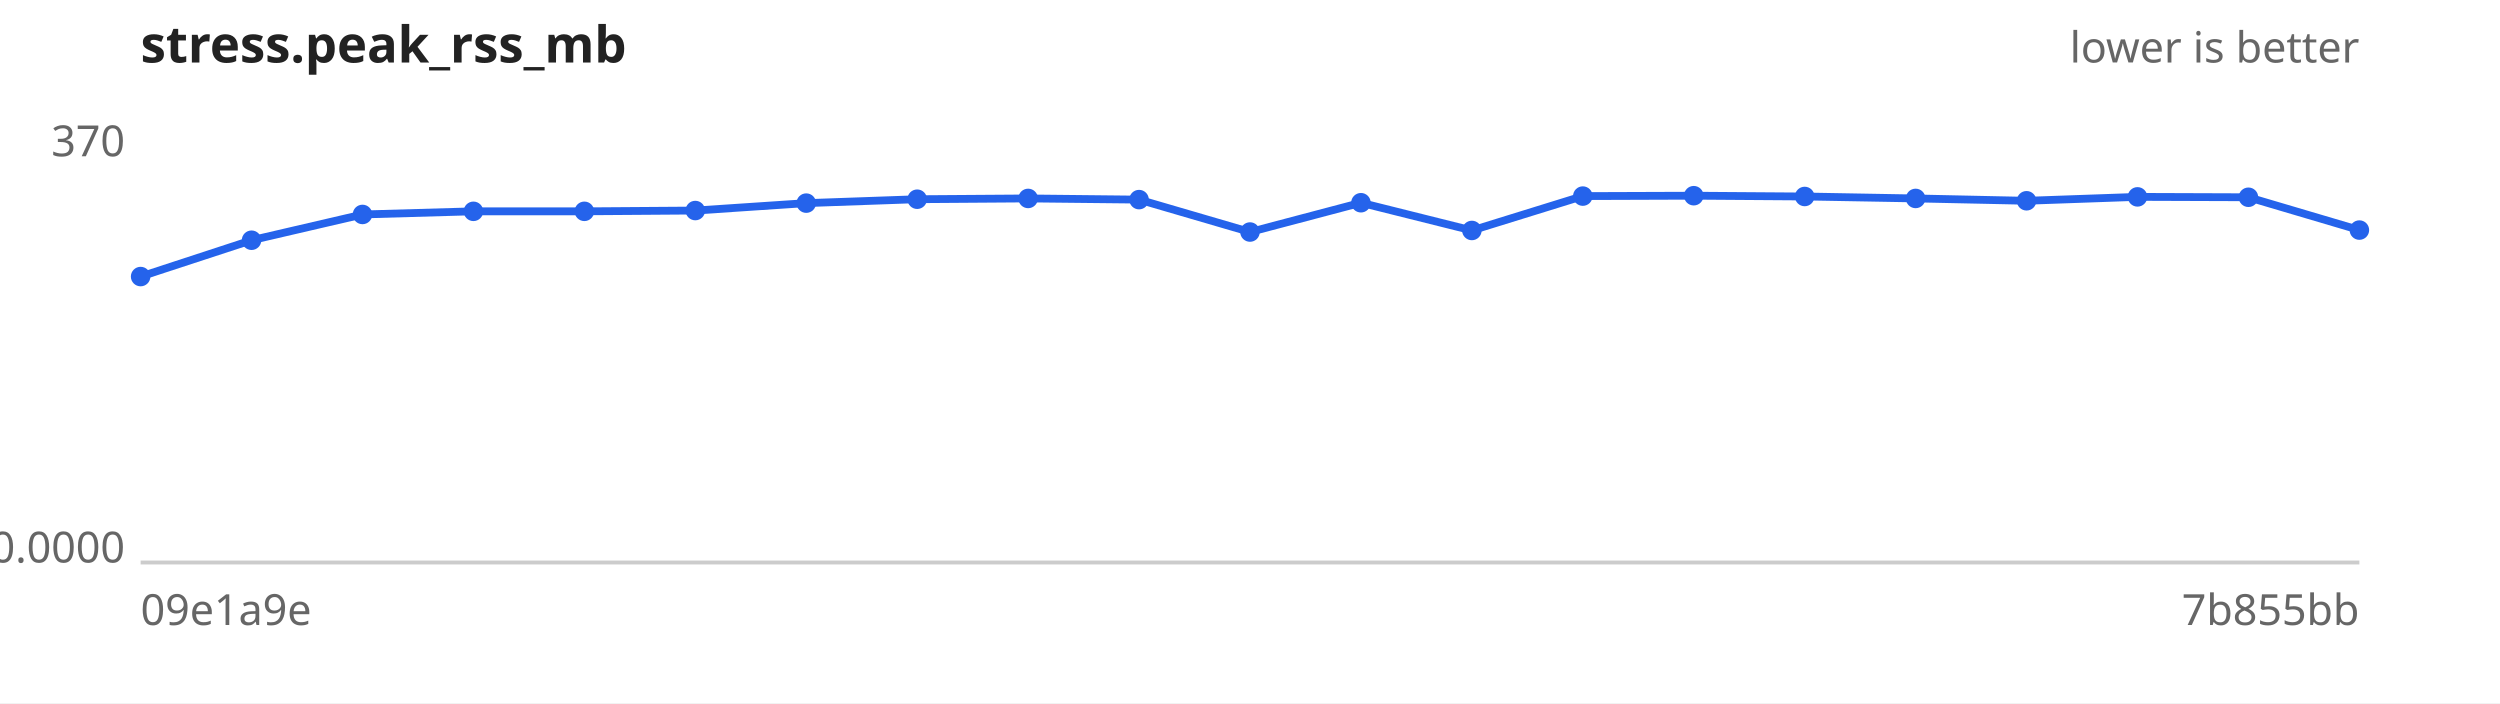
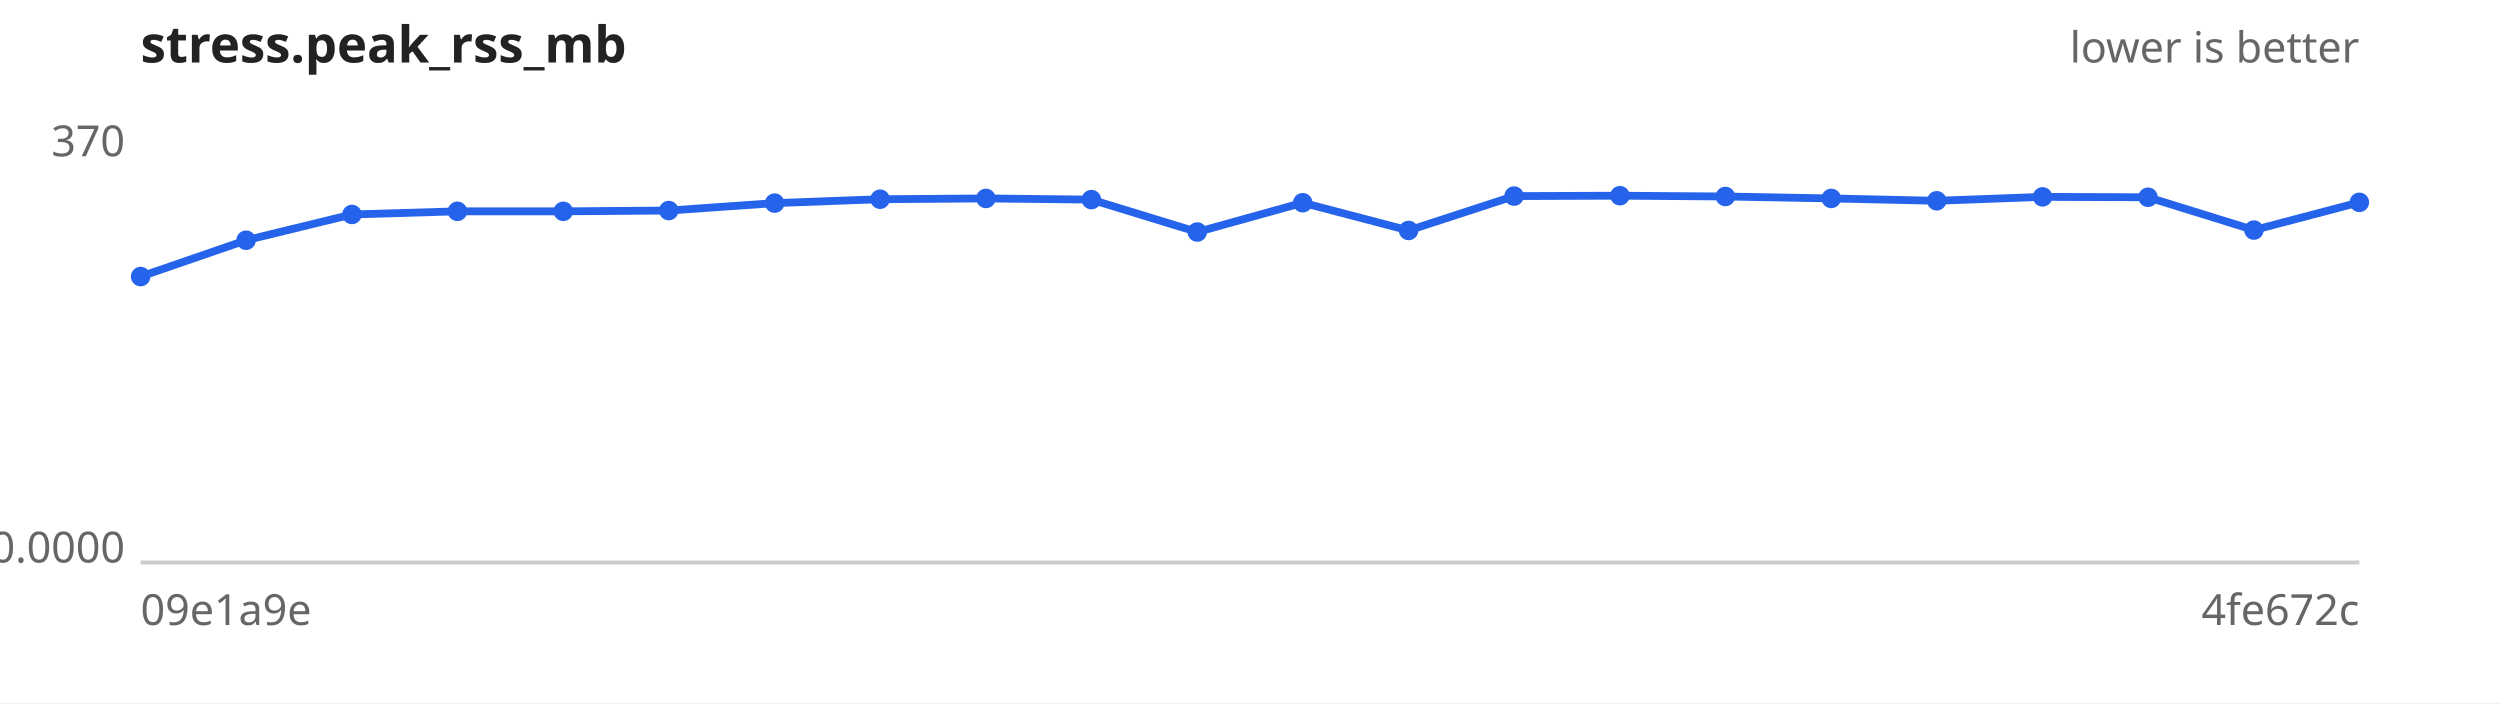
<svg xmlns="http://www.w3.org/2000/svg" width="640" height="180" viewBox="0 0 640 180" font-family="sans-serif" font-size="11">
  <rect width="640" height="180" fill="#ffffff" />
  <text x="36" y="16" font-size="13" font-weight="bold" fill="#222">stress.peak_rss_mb</text>
  <text x="604" y="16" text-anchor="end" fill="#666">lower is better</text>
  <line x1="36" y1="144" x2="604" y2="144" stroke="#ccc" />
  <text x="32" y="40.0" text-anchor="end" fill="#666">370</text>
  <text x="32" y="144.0" text-anchor="end" fill="#666">0.0000</text>
  <text x="36" y="160" fill="#666">09e1a9e</text>
-   <text x="604" y="160" text-anchor="end" fill="#666">7b855bb</text>
-   <path d="M36.0,70.8 L64.4,61.5 L92.8,54.9 L121.2,54.1 L149.6,54.1 L178.0,53.9 L206.4,52.0 L234.8,51.0 L263.2,50.8 L291.6,51.1 L320.0,59.4 L348.4,51.9 L376.8,59.0 L405.2,50.2 L433.6,50.1 L462.0,50.3 L490.4,50.8 L518.8,51.4 L547.2,50.4 L575.6,50.5 L604.0,58.9" fill="none" stroke="#2563eb" stroke-width="2" />
+   <text x="604" y="160" text-anchor="end" fill="#666">4fe672c</text>
+   <path d="M36.0,70.8 L63.0,61.5 L90.1,54.9 L117.1,54.1 L144.2,54.1 L171.2,53.9 L198.3,52.0 L225.3,51.0 L252.4,50.8 L279.4,51.1 L306.5,59.4 L333.5,51.9 L360.6,59.0 L387.6,50.2 L414.7,50.1 L441.7,50.3 L468.8,50.8 L495.8,51.4 L522.9,50.4 L549.9,50.5 L577.0,58.9 L604.0,51.8" fill="none" stroke="#2563eb" stroke-width="2" />
  <g fill="#2563eb">
    <circle cx="36.0" cy="70.8" r="2.5" />
-     <circle cx="64.4" cy="61.5" r="2.5" />
-     <circle cx="92.8" cy="54.9" r="2.5" />
-     <circle cx="121.2" cy="54.1" r="2.5" />
-     <circle cx="149.6" cy="54.1" r="2.5" />
-     <circle cx="178.0" cy="53.9" r="2.5" />
-     <circle cx="206.4" cy="52.0" r="2.5" />
-     <circle cx="234.8" cy="51.0" r="2.5" />
-     <circle cx="263.2" cy="50.8" r="2.5" />
-     <circle cx="291.6" cy="51.1" r="2.5" />
-     <circle cx="320.0" cy="59.4" r="2.5" />
-     <circle cx="348.4" cy="51.9" r="2.5" />
-     <circle cx="376.8" cy="59.0" r="2.5" />
-     <circle cx="405.2" cy="50.2" r="2.5" />
-     <circle cx="433.6" cy="50.1" r="2.5" />
-     <circle cx="462.0" cy="50.3" r="2.5" />
-     <circle cx="490.4" cy="50.8" r="2.5" />
-     <circle cx="518.8" cy="51.4" r="2.5" />
-     <circle cx="547.2" cy="50.4" r="2.5" />
-     <circle cx="575.6" cy="50.5" r="2.5" />
-     <circle cx="604.0" cy="58.9" r="2.5" />
+     <circle cx="63.0" cy="61.5" r="2.5" />
+     <circle cx="90.1" cy="54.9" r="2.5" />
+     <circle cx="117.1" cy="54.1" r="2.5" />
+     <circle cx="144.2" cy="54.1" r="2.5" />
+     <circle cx="171.2" cy="53.9" r="2.5" />
+     <circle cx="198.3" cy="52.0" r="2.5" />
+     <circle cx="225.3" cy="51.0" r="2.5" />
+     <circle cx="252.4" cy="50.8" r="2.5" />
+     <circle cx="279.4" cy="51.1" r="2.5" />
+     <circle cx="306.5" cy="59.4" r="2.5" />
+     <circle cx="333.5" cy="51.9" r="2.5" />
+     <circle cx="360.6" cy="59.0" r="2.5" />
+     <circle cx="387.6" cy="50.2" r="2.5" />
+     <circle cx="414.7" cy="50.1" r="2.5" />
+     <circle cx="441.7" cy="50.3" r="2.5" />
+     <circle cx="468.8" cy="50.8" r="2.5" />
+     <circle cx="495.8" cy="51.4" r="2.5" />
+     <circle cx="522.9" cy="50.4" r="2.5" />
+     <circle cx="549.9" cy="50.5" r="2.5" />
+     <circle cx="577.0" cy="58.9" r="2.5" />
+     <circle cx="604.0" cy="51.8" r="2.5" />
  </g>
</svg>
